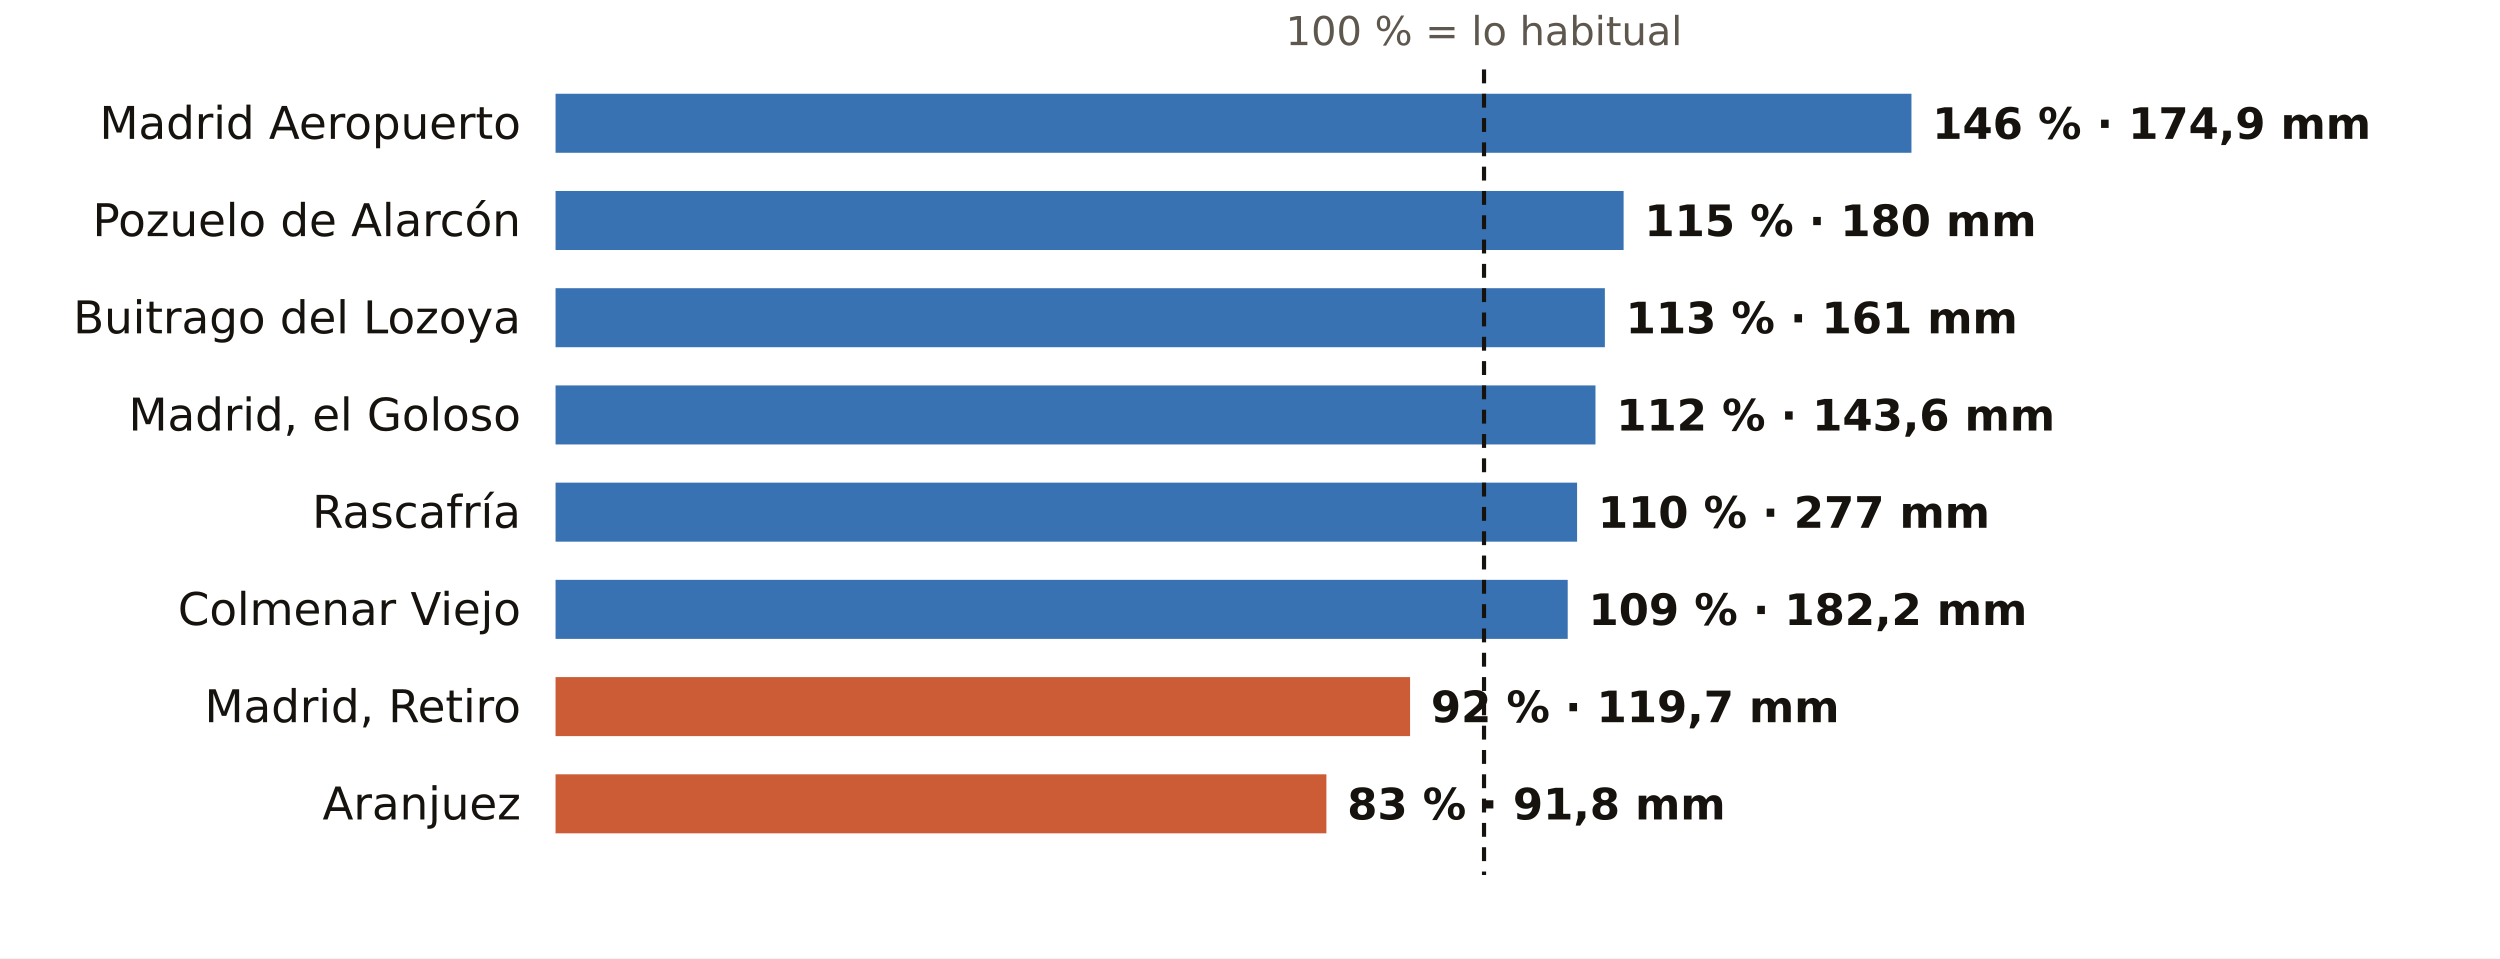
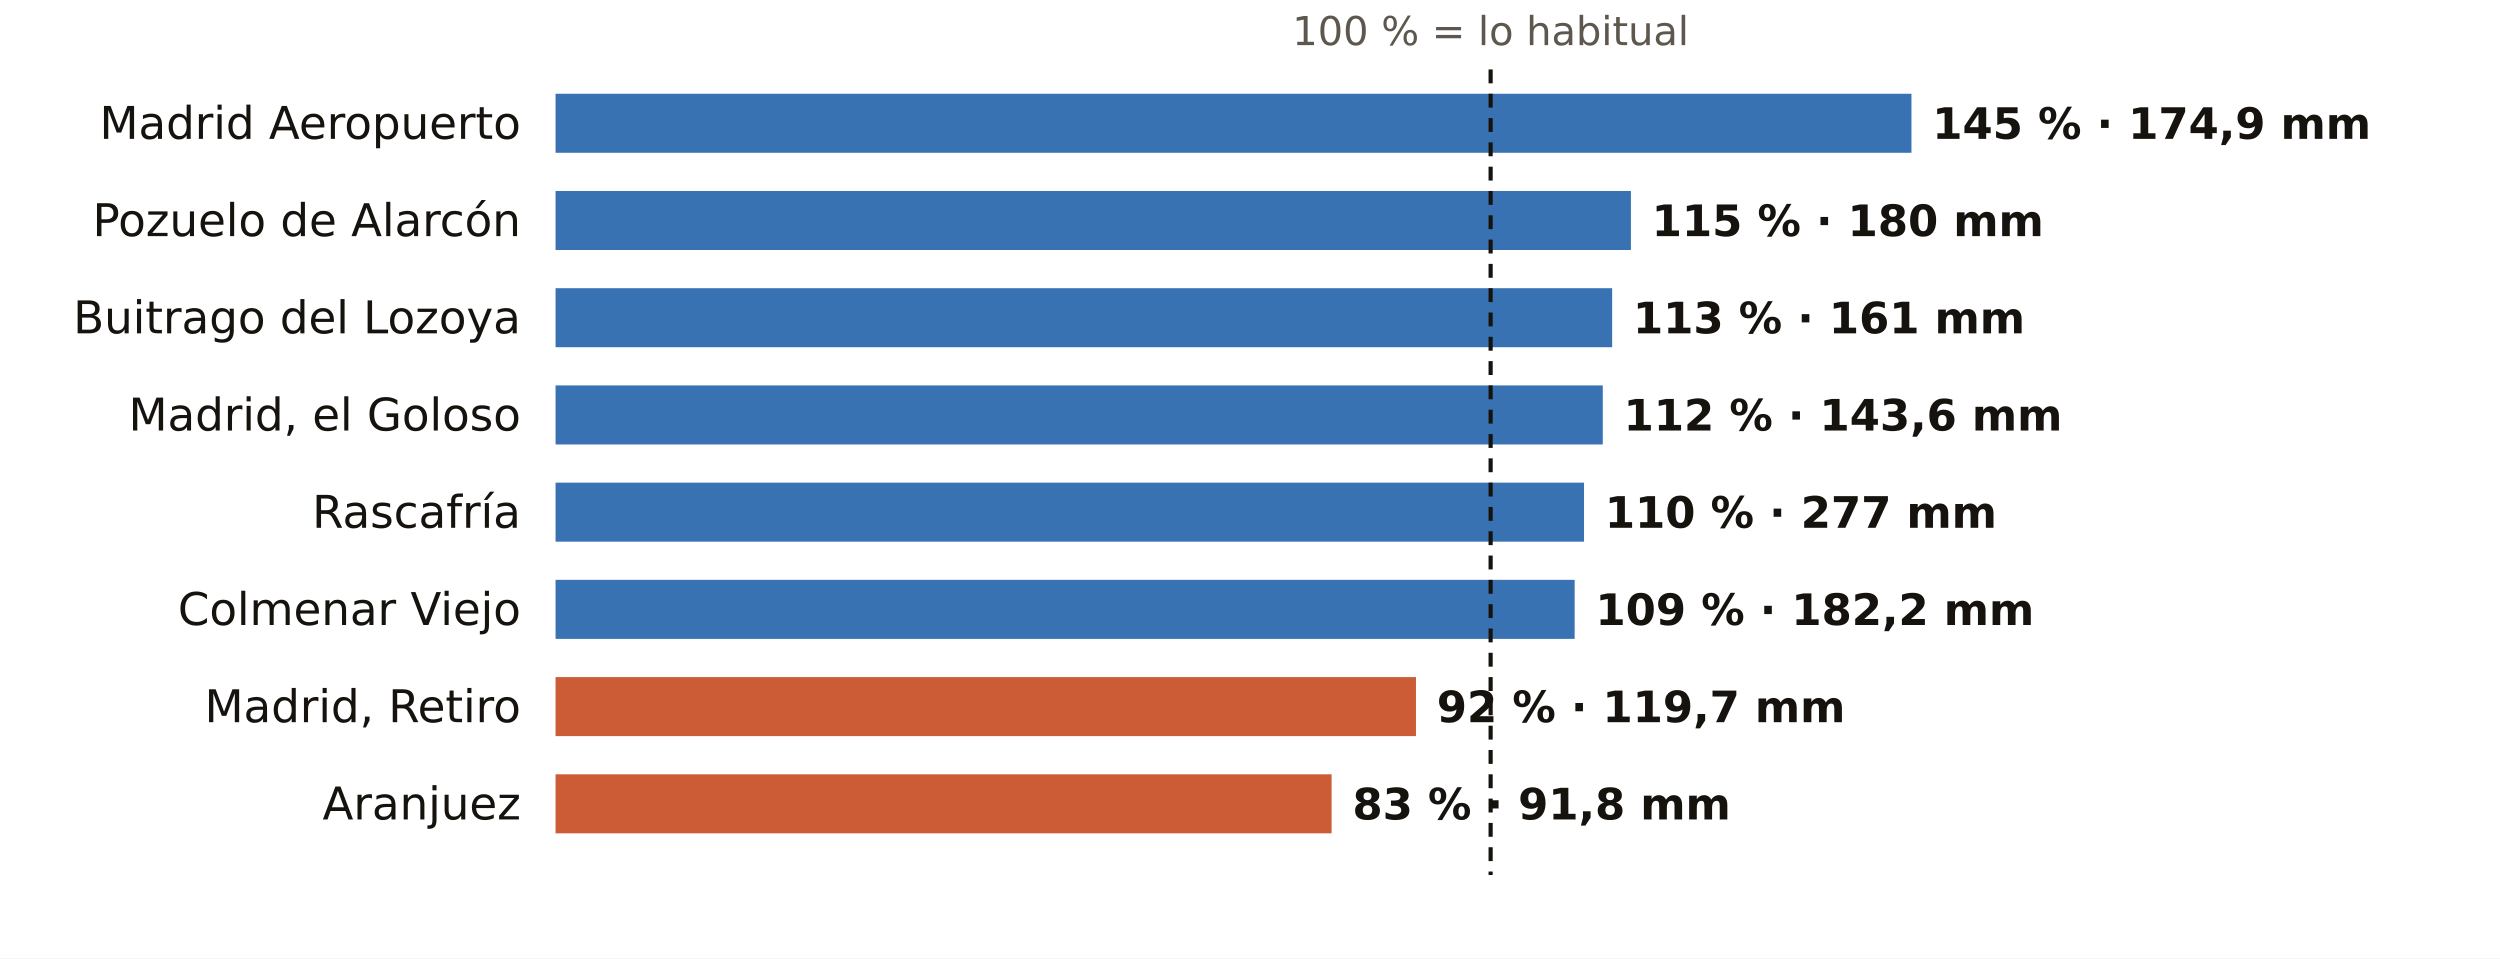
<svg xmlns="http://www.w3.org/2000/svg" viewBox="0 0 720 276" width="720" height="276" role="img" aria-label="El otoño en los pluviómetros de AEMET de Madrid: % de lo habitual">
  <rect width="720" height="276" fill="#FFFFFF" />
-   <text x="427.4" y="13.0" font-size="11.5" fill="#5E574E" text-anchor="middle" font-weight="400" font-family="Public Sans, DejaVu Sans, Arial, sans-serif">100 % = lo habitual</text>
+   <text x="429.3" y="13.0" font-size="11.5" fill="#5E574E" text-anchor="middle" font-weight="400" font-family="Public Sans, DejaVu Sans, Arial, sans-serif">100 % = lo habitual</text>
  <text x="150.0" y="40.0" font-size="13" fill="#16130F" text-anchor="end" font-weight="500" font-family="Public Sans, DejaVu Sans, Arial, sans-serif">Madrid Aeropuerto</text>
  <rect x="160" y="27" width="390.5" height="17" fill="#1F5FA8" opacity="0.88" />
-   <text x="556.5" y="40.0" font-size="12.5" fill="#16130F" text-anchor="start" font-weight="600" font-family="Public Sans, DejaVu Sans, Arial, sans-serif">146 % · 174,9 mm</text>
+   <text x="556.5" y="40.0" font-size="12.5" fill="#16130F" text-anchor="start" font-weight="600" font-family="Public Sans, DejaVu Sans, Arial, sans-serif">145 % · 174,9 mm</text>
  <text x="150.0" y="68.0" font-size="13" fill="#16130F" text-anchor="end" font-weight="500" font-family="Public Sans, DejaVu Sans, Arial, sans-serif">Pozuelo de Alarcón</text>
-   <rect x="160" y="55" width="307.6" height="17" fill="#1F5FA8" opacity="0.88" />
-   <text x="473.6" y="68.0" font-size="12.5" fill="#16130F" text-anchor="start" font-weight="600" font-family="Public Sans, DejaVu Sans, Arial, sans-serif">115 % · 180 mm</text>
+   <rect x="160" y="55" width="309.7" height="17" fill="#1F5FA8" opacity="0.88" />
+   <text x="475.7" y="68.0" font-size="12.5" fill="#16130F" text-anchor="start" font-weight="600" font-family="Public Sans, DejaVu Sans, Arial, sans-serif">115 % · 180 mm</text>
  <text x="150.0" y="96.0" font-size="13" fill="#16130F" text-anchor="end" font-weight="500" font-family="Public Sans, DejaVu Sans, Arial, sans-serif">Buitrago del Lozoya</text>
-   <rect x="160" y="83" width="302.2" height="17" fill="#1F5FA8" opacity="0.88" />
-   <text x="468.2" y="96.0" font-size="12.5" fill="#16130F" text-anchor="start" font-weight="600" font-family="Public Sans, DejaVu Sans, Arial, sans-serif">113 % · 161 mm</text>
+   <rect x="160" y="83" width="304.3" height="17" fill="#1F5FA8" opacity="0.88" />
+   <text x="470.3" y="96.0" font-size="12.5" fill="#16130F" text-anchor="start" font-weight="600" font-family="Public Sans, DejaVu Sans, Arial, sans-serif">113 % · 161 mm</text>
  <text x="150.0" y="124.0" font-size="13" fill="#16130F" text-anchor="end" font-weight="500" font-family="Public Sans, DejaVu Sans, Arial, sans-serif">Madrid, el Goloso</text>
-   <rect x="160" y="111" width="299.5" height="17" fill="#1F5FA8" opacity="0.88" />
-   <text x="465.5" y="124.0" font-size="12.5" fill="#16130F" text-anchor="start" font-weight="600" font-family="Public Sans, DejaVu Sans, Arial, sans-serif">112 % · 143,6 mm</text>
+   <rect x="160" y="111" width="301.6" height="17" fill="#1F5FA8" opacity="0.88" />
+   <text x="467.6" y="124.0" font-size="12.5" fill="#16130F" text-anchor="start" font-weight="600" font-family="Public Sans, DejaVu Sans, Arial, sans-serif">112 % · 143,6 mm</text>
  <text x="150.0" y="152.0" font-size="13" fill="#16130F" text-anchor="end" font-weight="500" font-family="Public Sans, DejaVu Sans, Arial, sans-serif">Rascafría</text>
-   <rect x="160" y="139" width="294.2" height="17" fill="#1F5FA8" opacity="0.88" />
-   <text x="460.2" y="152.0" font-size="12.5" fill="#16130F" text-anchor="start" font-weight="600" font-family="Public Sans, DejaVu Sans, Arial, sans-serif">110 % · 277 mm</text>
+   <rect x="160" y="139" width="296.2" height="17" fill="#1F5FA8" opacity="0.88" />
+   <text x="462.2" y="152.0" font-size="12.5" fill="#16130F" text-anchor="start" font-weight="600" font-family="Public Sans, DejaVu Sans, Arial, sans-serif">110 % · 277 mm</text>
  <text x="150.0" y="180.0" font-size="13" fill="#16130F" text-anchor="end" font-weight="500" font-family="Public Sans, DejaVu Sans, Arial, sans-serif">Colmenar Viejo</text>
-   <rect x="160" y="167" width="291.5" height="17" fill="#1F5FA8" opacity="0.88" />
-   <text x="457.5" y="180.0" font-size="12.5" fill="#16130F" text-anchor="start" font-weight="600" font-family="Public Sans, DejaVu Sans, Arial, sans-serif">109 % · 182,2 mm</text>
+   <rect x="160" y="167" width="293.5" height="17" fill="#1F5FA8" opacity="0.88" />
+   <text x="459.5" y="180.0" font-size="12.5" fill="#16130F" text-anchor="start" font-weight="600" font-family="Public Sans, DejaVu Sans, Arial, sans-serif">109 % · 182,2 mm</text>
  <text x="150.0" y="208.0" font-size="13" fill="#16130F" text-anchor="end" font-weight="500" font-family="Public Sans, DejaVu Sans, Arial, sans-serif">Madrid, Retiro</text>
-   <rect x="160" y="195" width="246.1" height="17" fill="#C4461A" opacity="0.88" />
-   <text x="412.1" y="208.0" font-size="12.5" fill="#16130F" text-anchor="start" font-weight="600" font-family="Public Sans, DejaVu Sans, Arial, sans-serif">92 % · 119,7 mm</text>
+   <rect x="160" y="195" width="247.8" height="17" fill="#C4461A" opacity="0.88" />
+   <text x="413.8" y="208.0" font-size="12.5" fill="#16130F" text-anchor="start" font-weight="600" font-family="Public Sans, DejaVu Sans, Arial, sans-serif">92 % · 119,7 mm</text>
  <text x="150.0" y="236.0" font-size="13" fill="#16130F" text-anchor="end" font-weight="500" font-family="Public Sans, DejaVu Sans, Arial, sans-serif">Aranjuez</text>
-   <rect x="160" y="223" width="222.0" height="17" fill="#C4461A" opacity="0.88" />
-   <text x="388.0" y="236.0" font-size="12.5" fill="#16130F" text-anchor="start" font-weight="600" font-family="Public Sans, DejaVu Sans, Arial, sans-serif">83 % · 91,8 mm</text>
-   <line x1="427.4" x2="427.4" y1="20" y2="252" stroke="#16130F" stroke-width="1.2" stroke-dasharray="4 3" />
+   <rect x="160" y="223" width="223.5" height="17" fill="#C4461A" opacity="0.88" />
+   <text x="389.5" y="236.0" font-size="12.5" fill="#16130F" text-anchor="start" font-weight="600" font-family="Public Sans, DejaVu Sans, Arial, sans-serif">83 % · 91,8 mm</text>
+   <line x1="429.3" x2="429.3" y1="20" y2="252" stroke="#16130F" stroke-width="1.2" stroke-dasharray="4 3" />
</svg>
